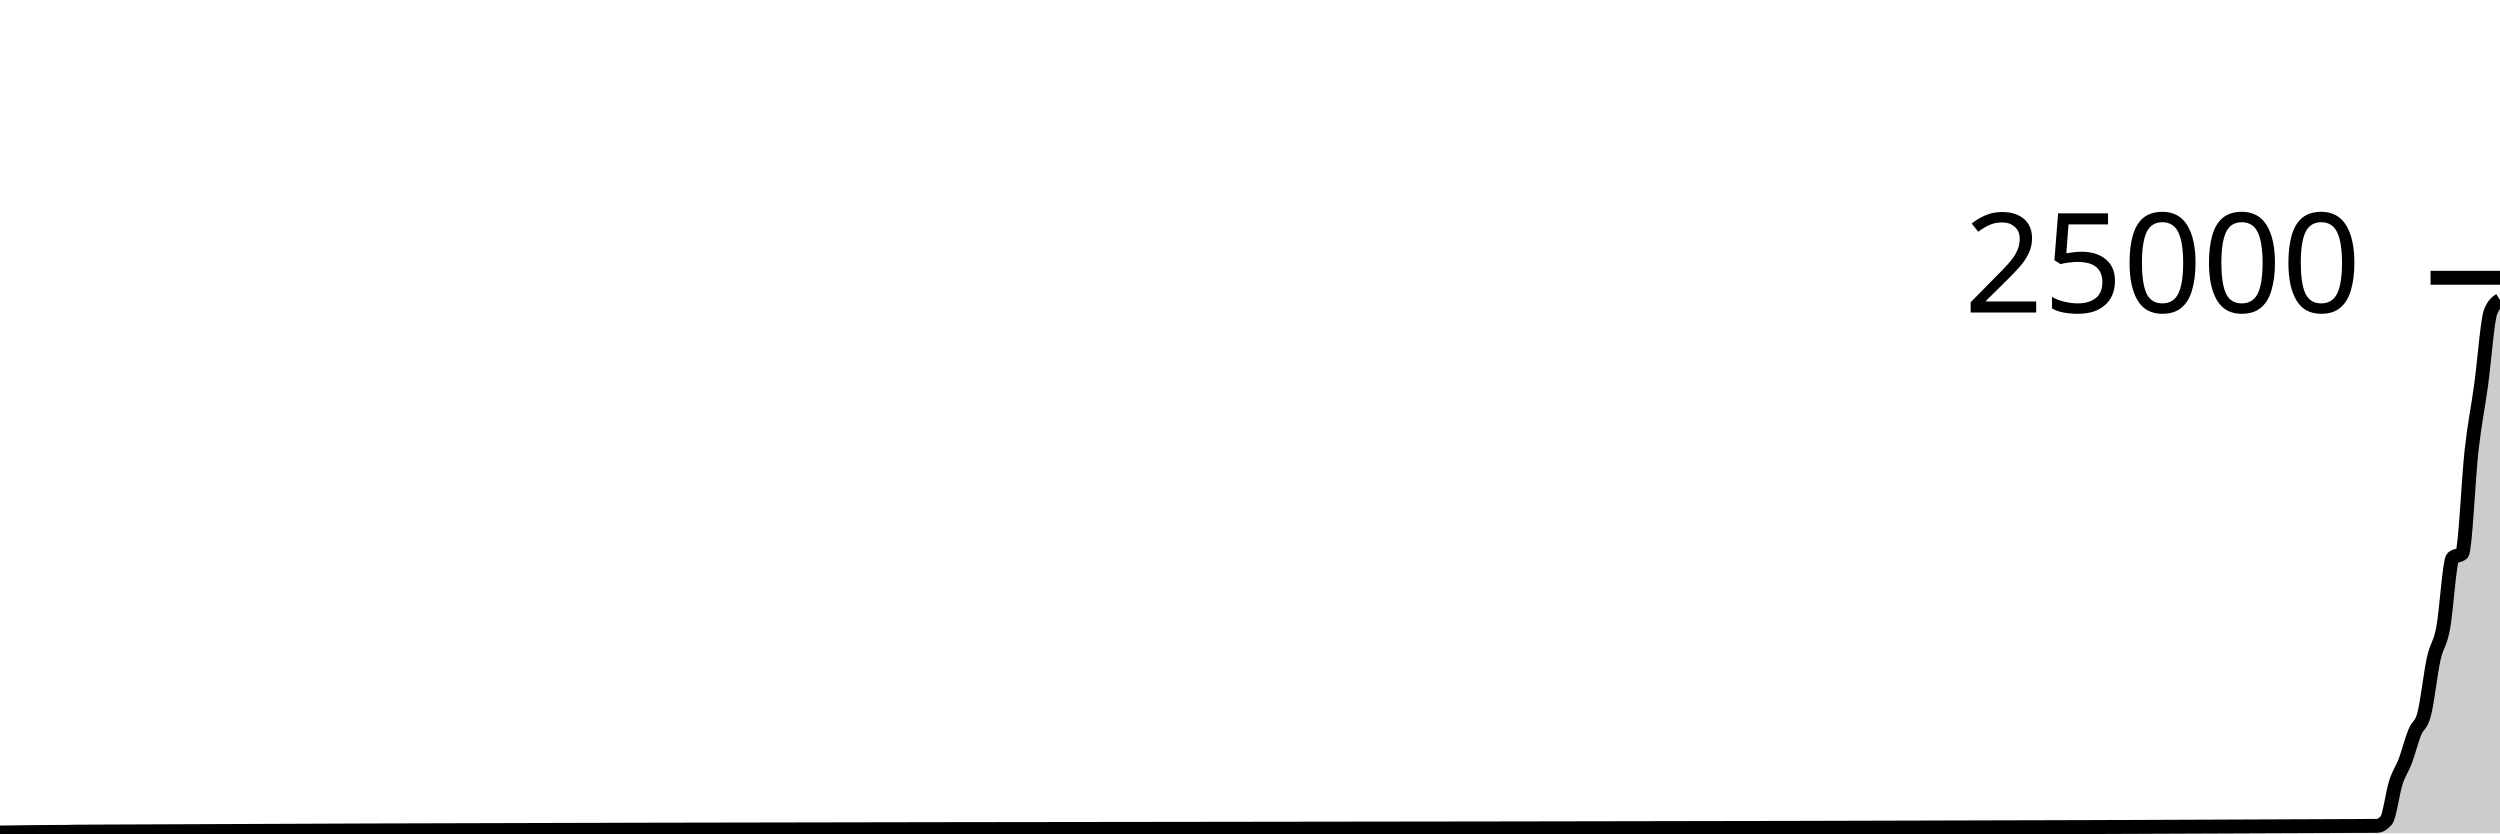
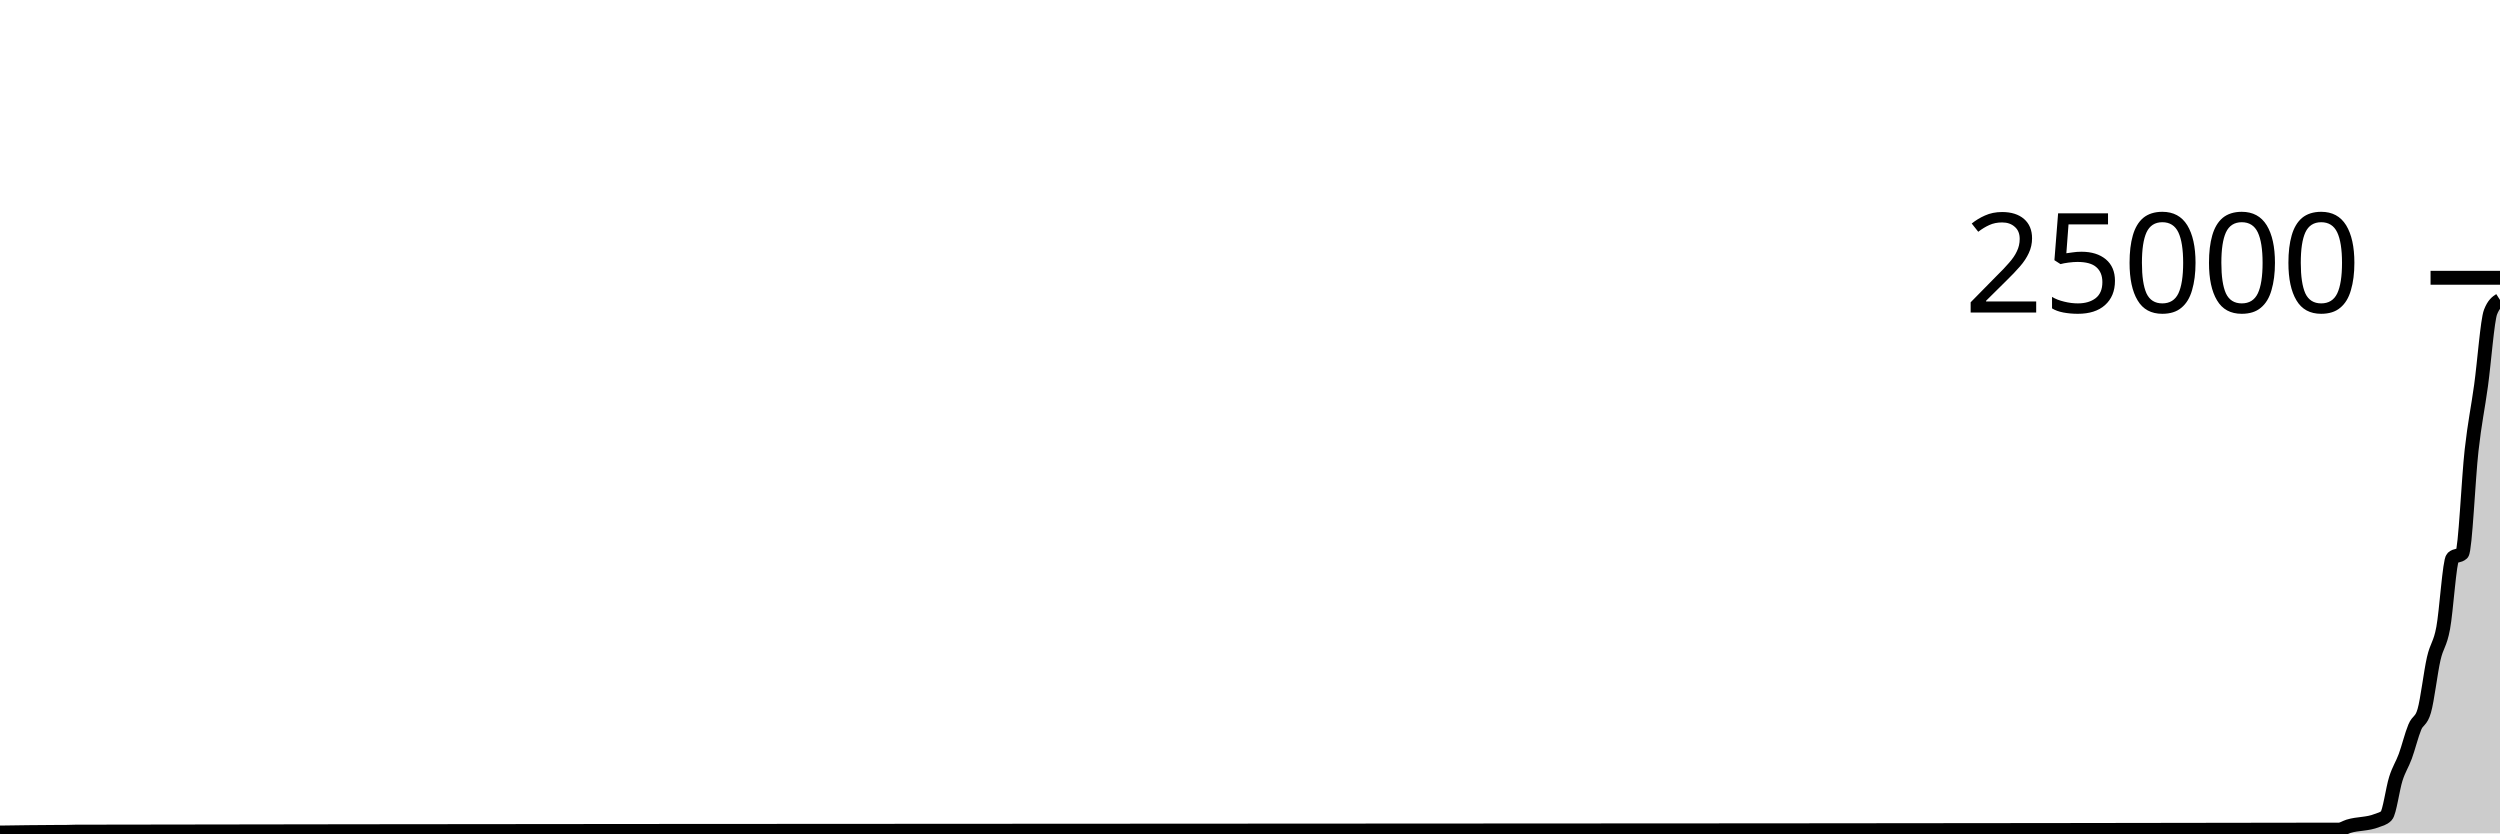
<svg xmlns="http://www.w3.org/2000/svg" viewBox="0 0 180 60">
  <g transform="translate(0,20)">
-     <path class="area" fill="rgba(0, 0, 0, 0.2)" d="M0,39.941C1.364,39.921,2.727,39.901,4.091,39.896C4.318,39.895,4.545,39.895,4.773,39.894C5,39.893,5.227,39.878,5.455,39.877C60.682,39.601,115.909,39.739,171.136,39.462C171.364,39.461,171.591,39.328,171.818,39.059C172.045,38.79,172.273,37.059,172.5,36.347C172.727,35.635,172.955,35.393,173.182,34.789C173.409,34.185,173.636,33.287,173.864,32.723C174.091,32.159,174.318,32.284,174.545,31.405C174.773,30.526,175,28.459,175.227,27.429C175.455,26.398,175.682,26.434,175.909,25.222C176.136,24.011,176.364,20.37,176.591,20.162C176.818,19.954,177.045,20.058,177.273,19.85C177.5,19.642,177.727,14.43,177.955,12.414C178.182,10.398,178.409,9.411,178.636,7.754C178.864,6.096,179.091,3.053,179.318,2.47C179.545,1.888,179.773,1.742,180,1.597L180,40C179.773,40,179.545,40,179.318,40C179.091,40,178.864,40,178.636,40C178.409,40,178.182,40,177.955,40C177.727,40,177.5,40,177.273,40C177.045,40,176.818,40,176.591,40C176.364,40,176.136,40,175.909,40C175.682,40,175.455,40,175.227,40C175,40,174.773,40,174.545,40C174.318,40,174.091,40,173.864,40C173.636,40,173.409,40,173.182,40C172.955,40,172.727,40,172.5,40C172.273,40,172.045,40,171.818,40C171.591,40,171.364,40,171.136,40C115.909,40,60.682,40,5.455,40C5.227,40,5,40,4.773,40C4.545,40,4.318,40,4.091,40C2.727,40,1.364,40,0,40Z" />
-     <path class="line" stroke="black" fill="none" d="M0,39.941C1.364,39.921,2.727,39.901,4.091,39.896C4.318,39.895,4.545,39.895,4.773,39.894C5,39.893,5.227,39.878,5.455,39.877C60.682,39.601,115.909,39.739,171.136,39.462C171.364,39.461,171.591,39.328,171.818,39.059C172.045,38.79,172.273,37.059,172.5,36.347C172.727,35.635,172.955,35.393,173.182,34.789C173.409,34.185,173.636,33.287,173.864,32.723C174.091,32.159,174.318,32.284,174.545,31.405C174.773,30.526,175,28.459,175.227,27.429C175.455,26.398,175.682,26.434,175.909,25.222C176.136,24.011,176.364,20.37,176.591,20.162C176.818,19.954,177.045,20.058,177.273,19.85C177.5,19.642,177.727,14.43,177.955,12.414C178.182,10.398,178.409,9.411,178.636,7.754C178.864,6.096,179.091,3.053,179.318,2.47C179.545,1.888,179.773,1.742,180,1.597" />
+     <path class="area" fill="rgba(0, 0, 0, 0.2)" d="M0,39.941C1.364,39.921,2.727,39.901,4.091,39.896C4.318,39.895,4.545,39.895,4.773,39.894C5,39.893,5.227,39.877,5.455,39.877C59.773,39.779,114.091,39.828,168.409,39.73C168.636,39.729,168.864,39.565,169.091,39.494C169.773,39.283,170.455,39.356,171.136,39.078C171.364,38.986,171.591,38.964,171.818,38.736C172.045,38.508,172.273,36.783,172.5,36.069C172.727,35.355,172.955,35.07,173.182,34.451C173.409,33.833,173.636,32.902,173.864,32.358C174.091,31.814,174.318,31.968,174.545,31.187C174.773,30.406,175,28.423,175.227,27.429C175.455,26.435,175.682,26.434,175.909,25.222C176.136,24.011,176.364,20.37,176.591,20.162C176.818,19.954,177.045,20.058,177.273,19.85C177.5,19.642,177.727,14.43,177.955,12.414C178.182,10.398,178.409,9.411,178.636,7.754C178.864,6.096,179.091,3.053,179.318,2.47C179.545,1.888,179.773,1.742,180,1.597L180,40C179.773,40,179.545,40,179.318,40C179.091,40,178.864,40,178.636,40C178.409,40,178.182,40,177.955,40C177.727,40,177.5,40,177.273,40C177.045,40,176.818,40,176.591,40C176.364,40,176.136,40,175.909,40C175.682,40,175.455,40,175.227,40C175,40,174.773,40,174.545,40C174.318,40,174.091,40,173.864,40C173.636,40,173.409,40,173.182,40C172.955,40,172.727,40,172.5,40C172.273,40,172.045,40,171.818,40C171.591,40,171.364,40,171.136,40C170.455,40,169.773,40,169.091,40C168.864,40,168.636,40,168.409,40C114.091,40,59.773,40,5.455,40C5.227,40,5,40,4.773,40C4.545,40,4.318,40,4.091,40C2.727,40,1.364,40,0,40Z" />
+     <path class="line" stroke="black" fill="none" d="M0,39.941C1.364,39.921,2.727,39.901,4.091,39.896C4.318,39.895,4.545,39.895,4.773,39.894C5,39.893,5.227,39.877,5.455,39.877C59.773,39.779,114.091,39.828,168.409,39.73C168.636,39.729,168.864,39.565,169.091,39.494C169.773,39.283,170.455,39.356,171.136,39.078C171.364,38.986,171.591,38.964,171.818,38.736C172.045,38.508,172.273,36.783,172.5,36.069C172.727,35.355,172.955,35.07,173.182,34.451C173.409,33.833,173.636,32.902,173.864,32.358C174.091,31.814,174.318,31.968,174.545,31.187C174.773,30.406,175,28.423,175.227,27.429C175.455,26.435,175.682,26.434,175.909,25.222C176.136,24.011,176.364,20.37,176.591,20.162C176.818,19.954,177.045,20.058,177.273,19.85C177.5,19.642,177.727,14.43,177.955,12.414C178.182,10.398,178.409,9.411,178.636,7.754C178.864,6.096,179.091,3.053,179.318,2.47C179.545,1.888,179.773,1.742,180,1.597" />
    <path class="axis-ceiling" stroke-width="1" stroke="black" fill="none" d="M175,0L180,0" />
    <text class="axis-ceiling-label" font-family="sans-serif" text-anchor="end" font-size="10px" x="170" y="2.5">25000</text>
  </g>
</svg>
